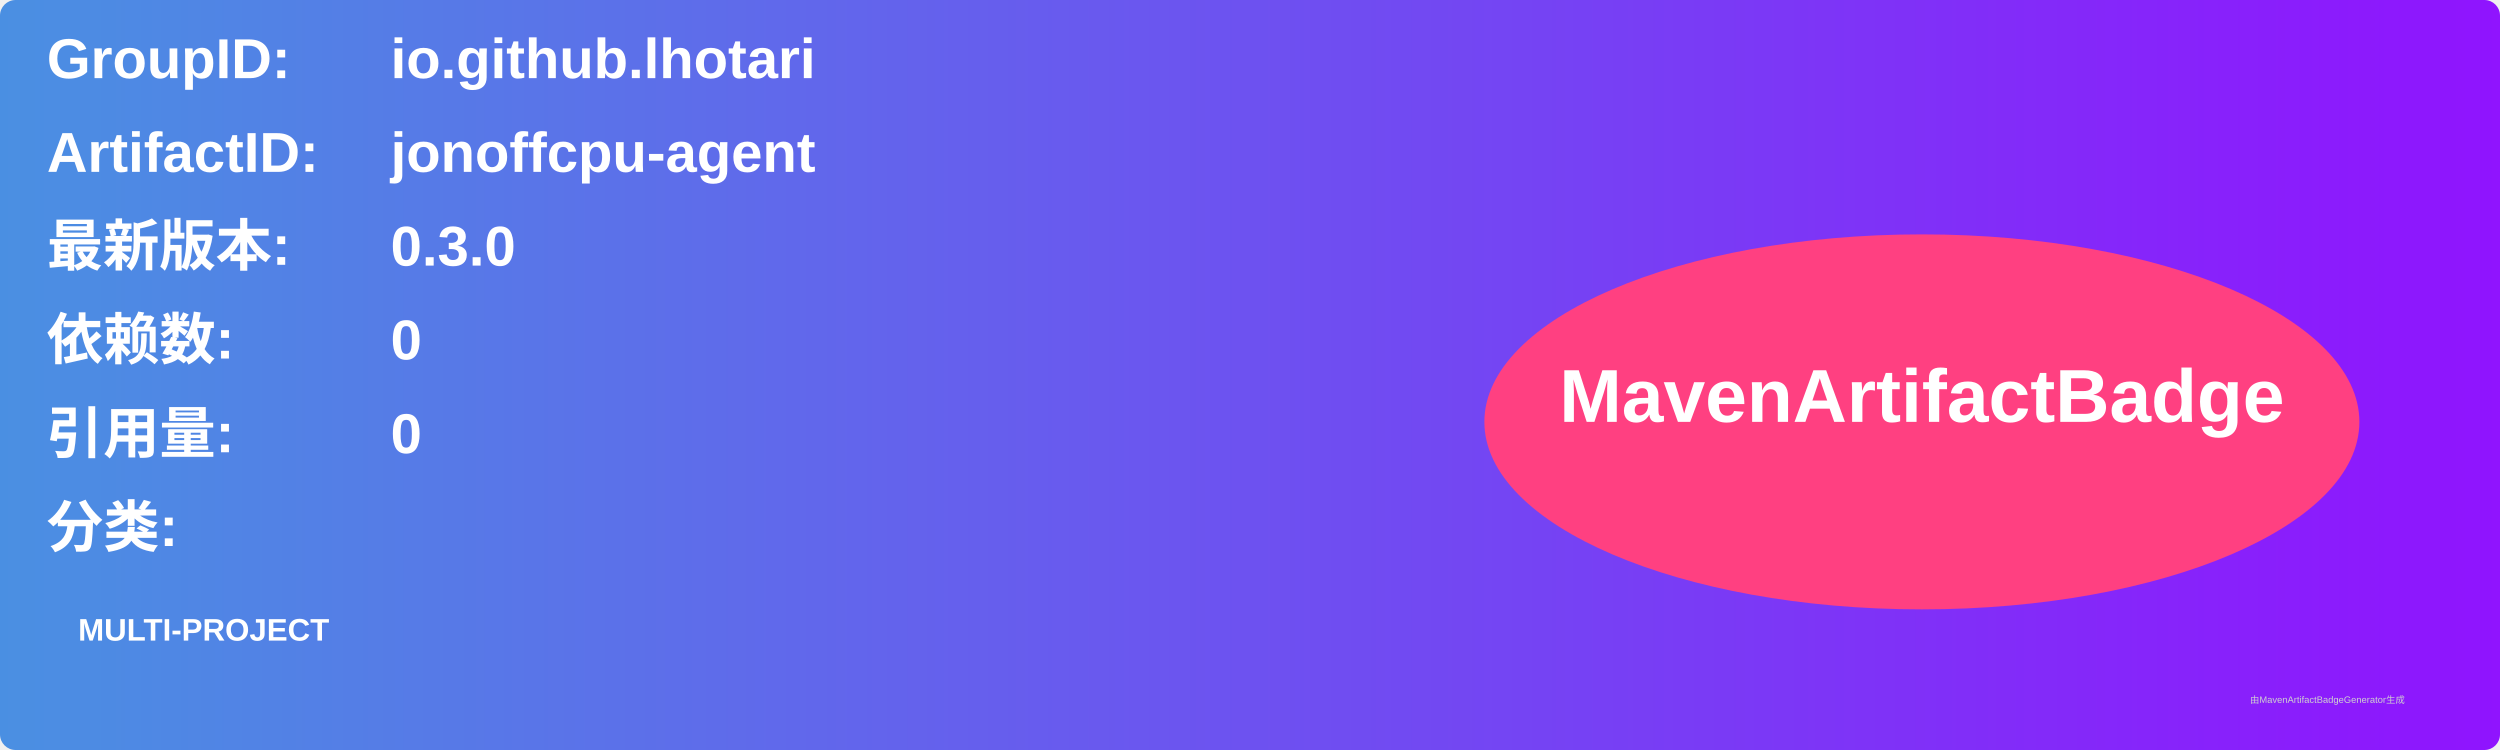
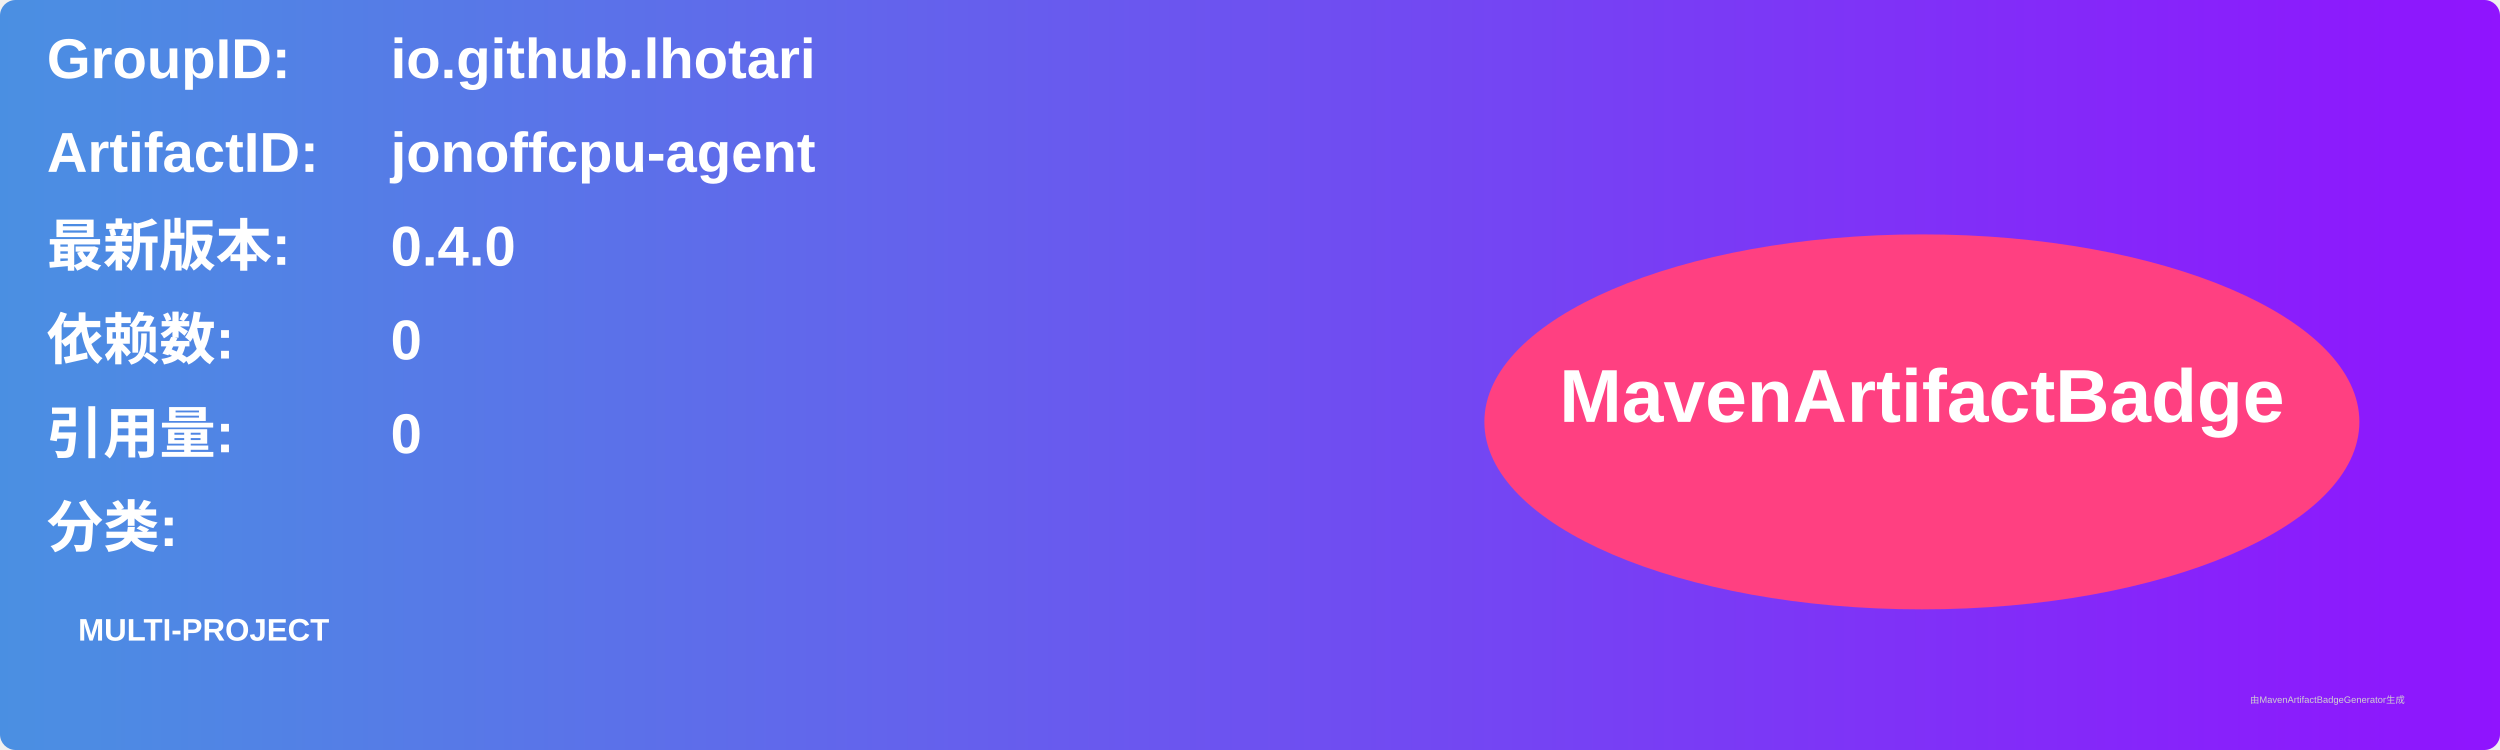
<svg xmlns="http://www.w3.org/2000/svg" width="800" height="240" viewBox="0 0 800 240">
  <linearGradient id="grad" x1="0%" y1="0%" x2="100%" y2="0%">
    <stop offset="0%" stop-color="#4a90e2" />
    <stop offset="100%" stop-color="#9013fe" />
  </linearGradient>
  <rect width="100%" height="100%" rx="5" ry="5" fill="url(#grad)" />
  <g transform="translate(15, 15)">
    <text x="0" y="10" font-family="Arial" font-size="18" fill="white" font-weight="bold" width="260">GroupID:</text>
    <text x="110" y="10" font-family="Arial" font-size="18" fill="white" font-weight="bold" width="460">io.github.lhotari</text>
    <text x="0" y="40" font-family="Arial" font-size="18" fill="white" font-weight="bold" width="260">ArtifactID:</text>
    <text x="110" y="40" font-family="Arial" font-size="18" fill="white" font-weight="bold" width="460">jonoffcpu-agent</text>
    <text x="0" y="70" font-family="Arial" font-size="18" fill="white" font-weight="bold">最新版本:</text>
    <text x="110" y="70" font-family="Arial" font-size="18" fill="white" font-weight="bold">
-       <tspan font-weight="bold">0.3.0</tspan>
+       <tspan font-weight="bold">0.4.0</tspan>
    </text>
    <text x="0" y="100" font-family="Arial" font-size="18" fill="white" font-weight="bold">依赖数: </text>
    <text x="110" y="100" font-family="Arial" font-size="18" fill="white">
      <tspan font-weight="bold">0</tspan>
    </text>
    <text x="0" y="130" font-family="Arial" font-size="18" fill="white" font-weight="bold">引用量: </text>
    <text x="110" y="130" font-family="Arial" font-size="18" fill="white">
      <tspan font-weight="bold">0</tspan>
    </text>
    <text x="0" y="160" font-family="Arial" font-size="18" fill="white" font-weight="bold">分类:</text>
    <text x="10" y="190" font-family="Arial" font-size="10" fill="white">
      <tspan font-weight="bold">MULTI-PROJECT</tspan>
    </text>
    <ellipse cx="600" cy="120" rx="140" ry="60" fill="#ff4081" />
    <text x="600" y="120" text-anchor="middle" font-family="Arial" font-size="24" fill="white" font-weight="bold">MavenArtifactBadge</text>
  </g>
  <text x="720" y="225" font-family="Arial" font-size="3" fill="#d0d0d0">由MavenArtifactBadgeGenerator生成</text>
</svg>
